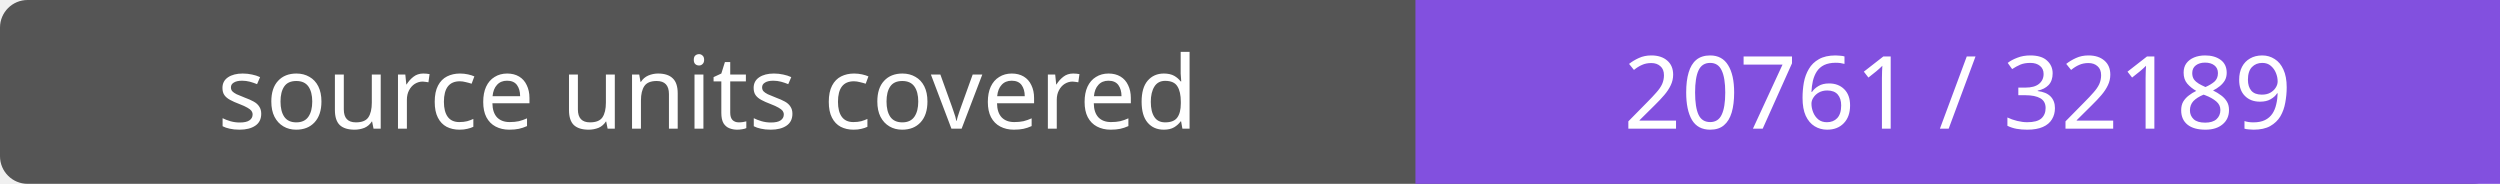
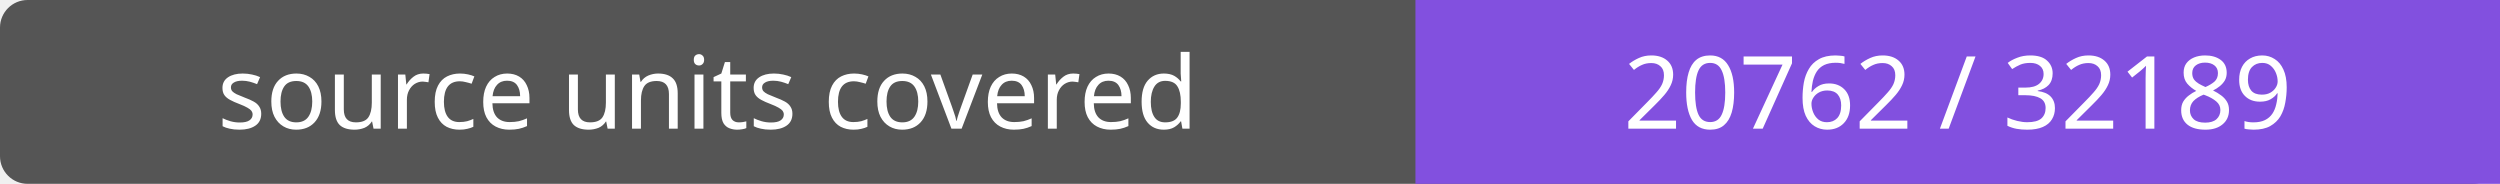
- <svg xmlns="http://www.w3.org/2000/svg" width="272" height="20" role="img" aria-label="source units covered: 20761 / 32189">
+ <svg xmlns="http://www.w3.org/2000/svg" width="272" height="20" role="img" aria-label="source units covered: 20762 / 32189">
  <rect width="272" height="20" rx="3" fill="#555" />
  <path fill="#8250df" d="M154 0h118v20H154z" />
  <g fill="#fff" text-anchor="middle" font-family="Verdana,sans-serif" font-size="11">
    <text x="77.0" y="14">source units covered</text>
-     <text x="213.0" y="14">20761 / 32189</text>
+     <text x="213.0" y="14">20762 / 32189</text>
  </g>
</svg>
